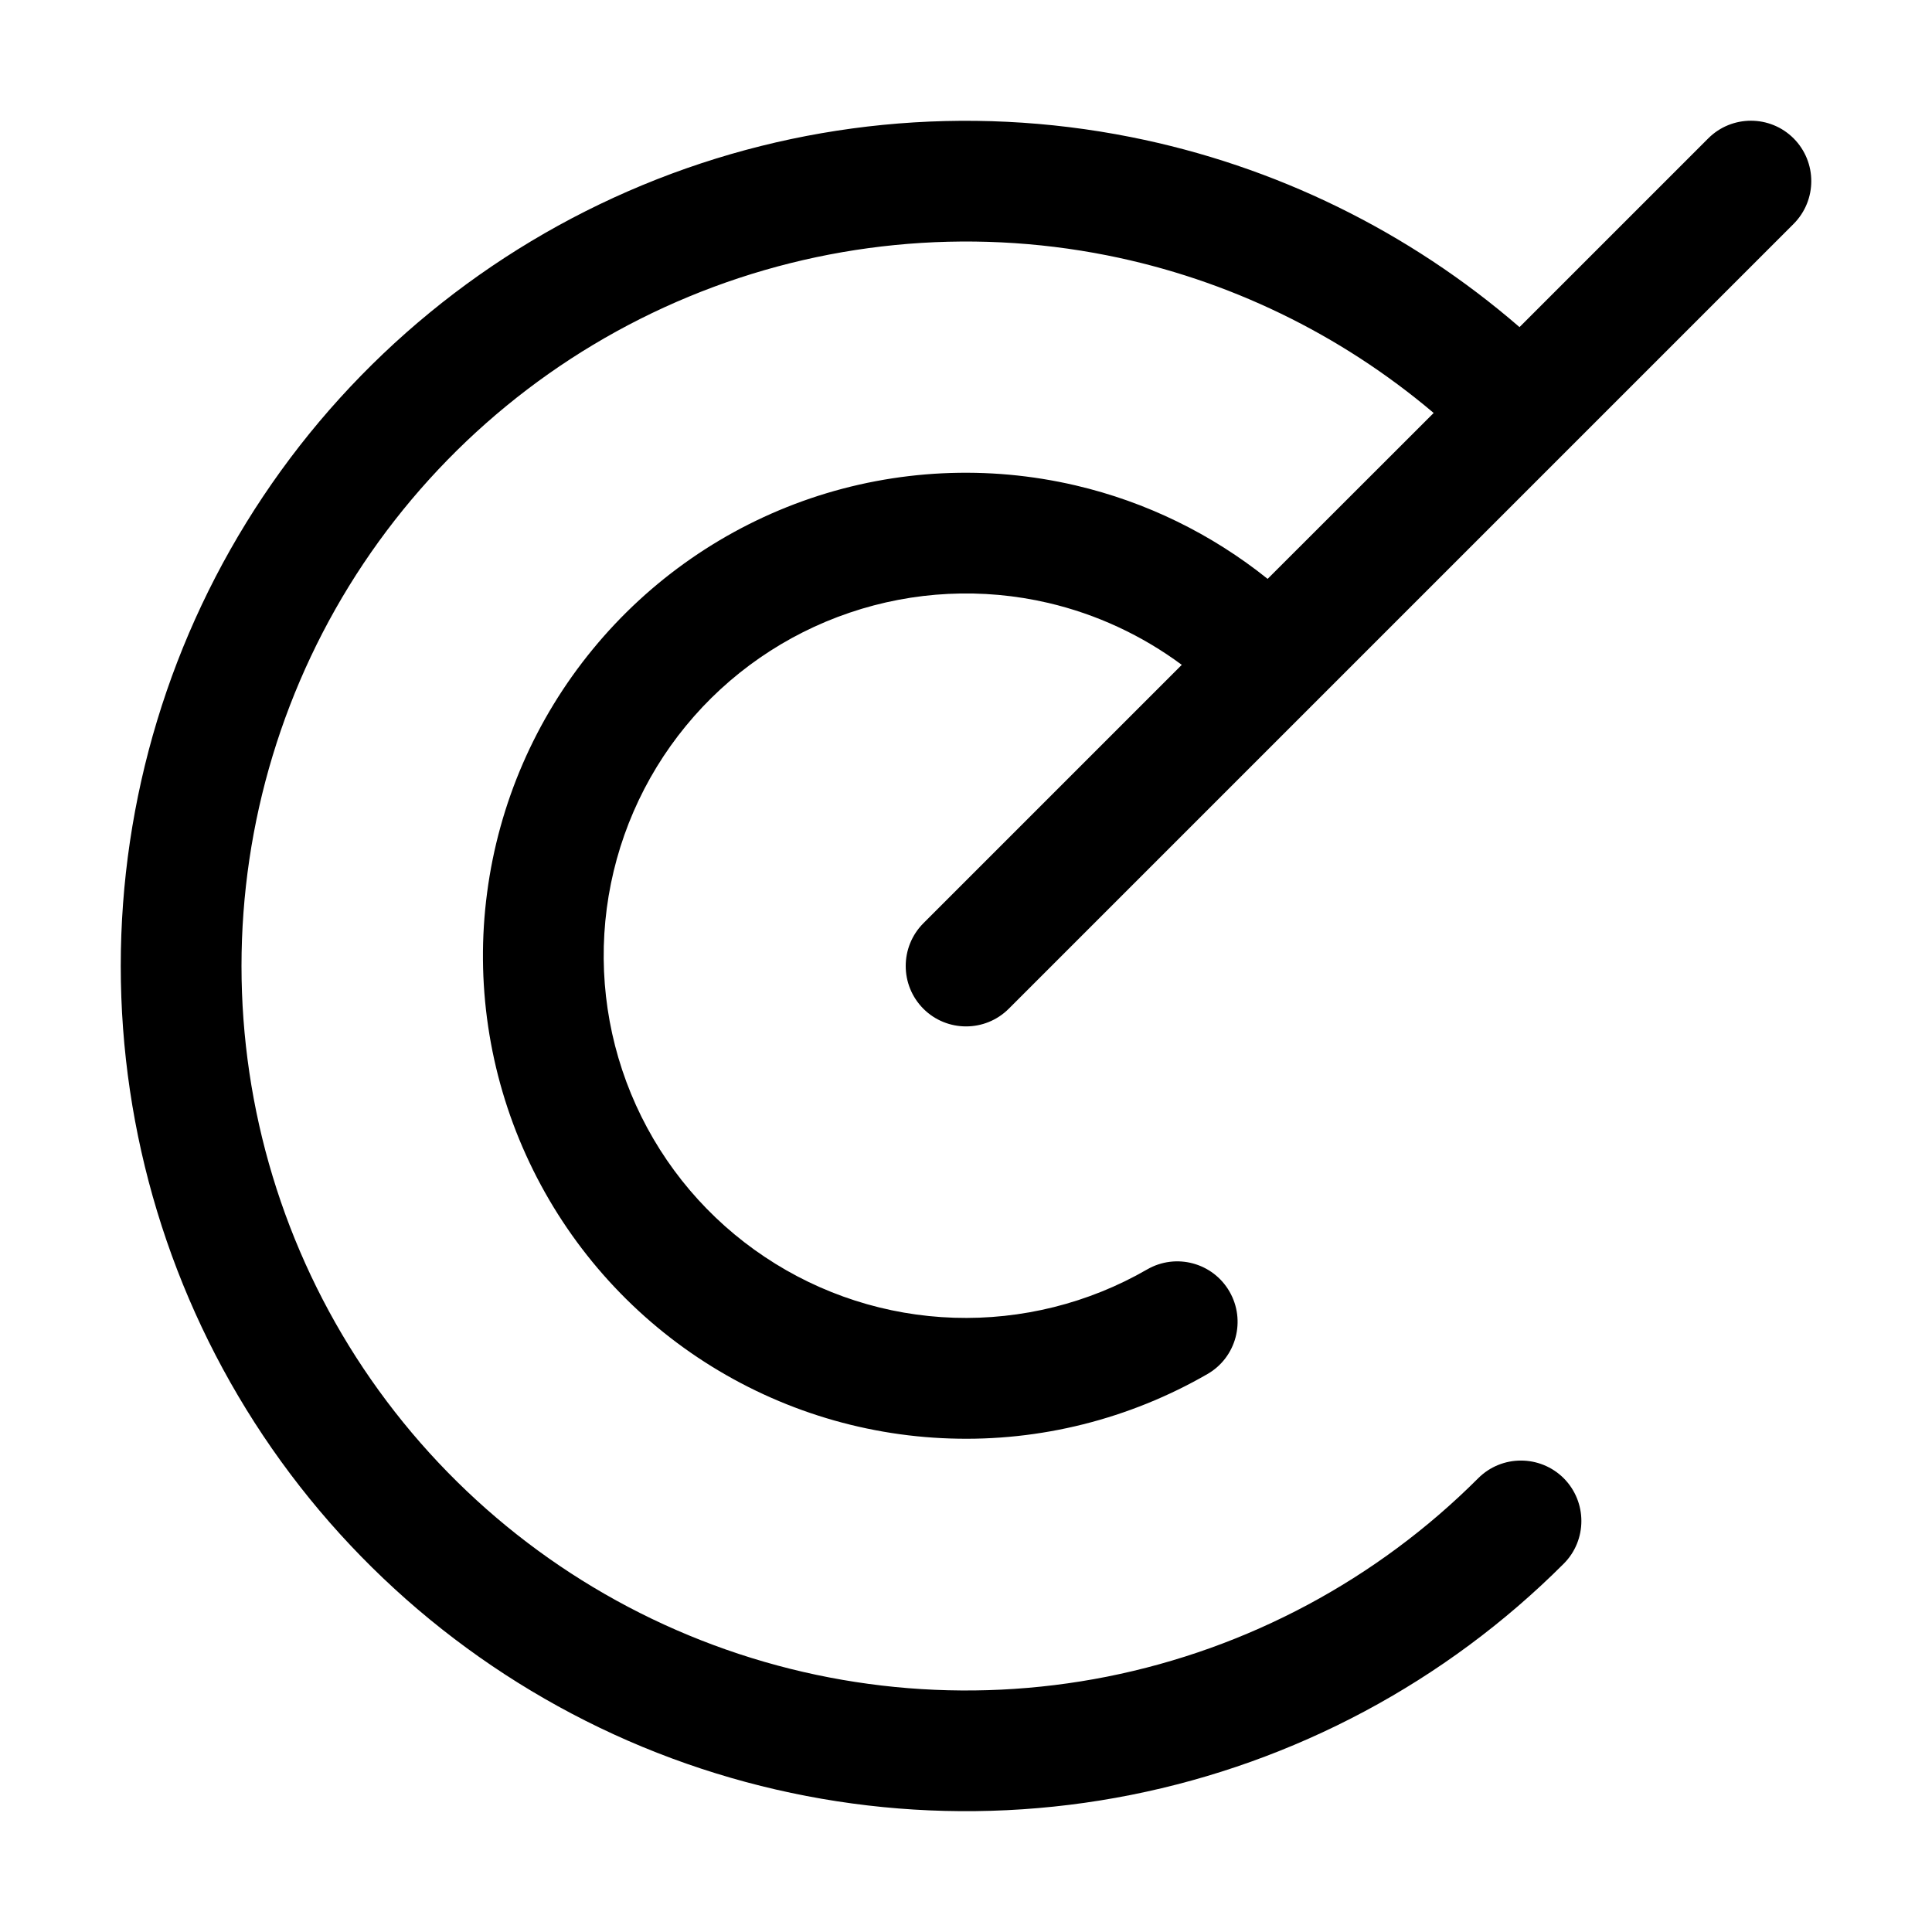
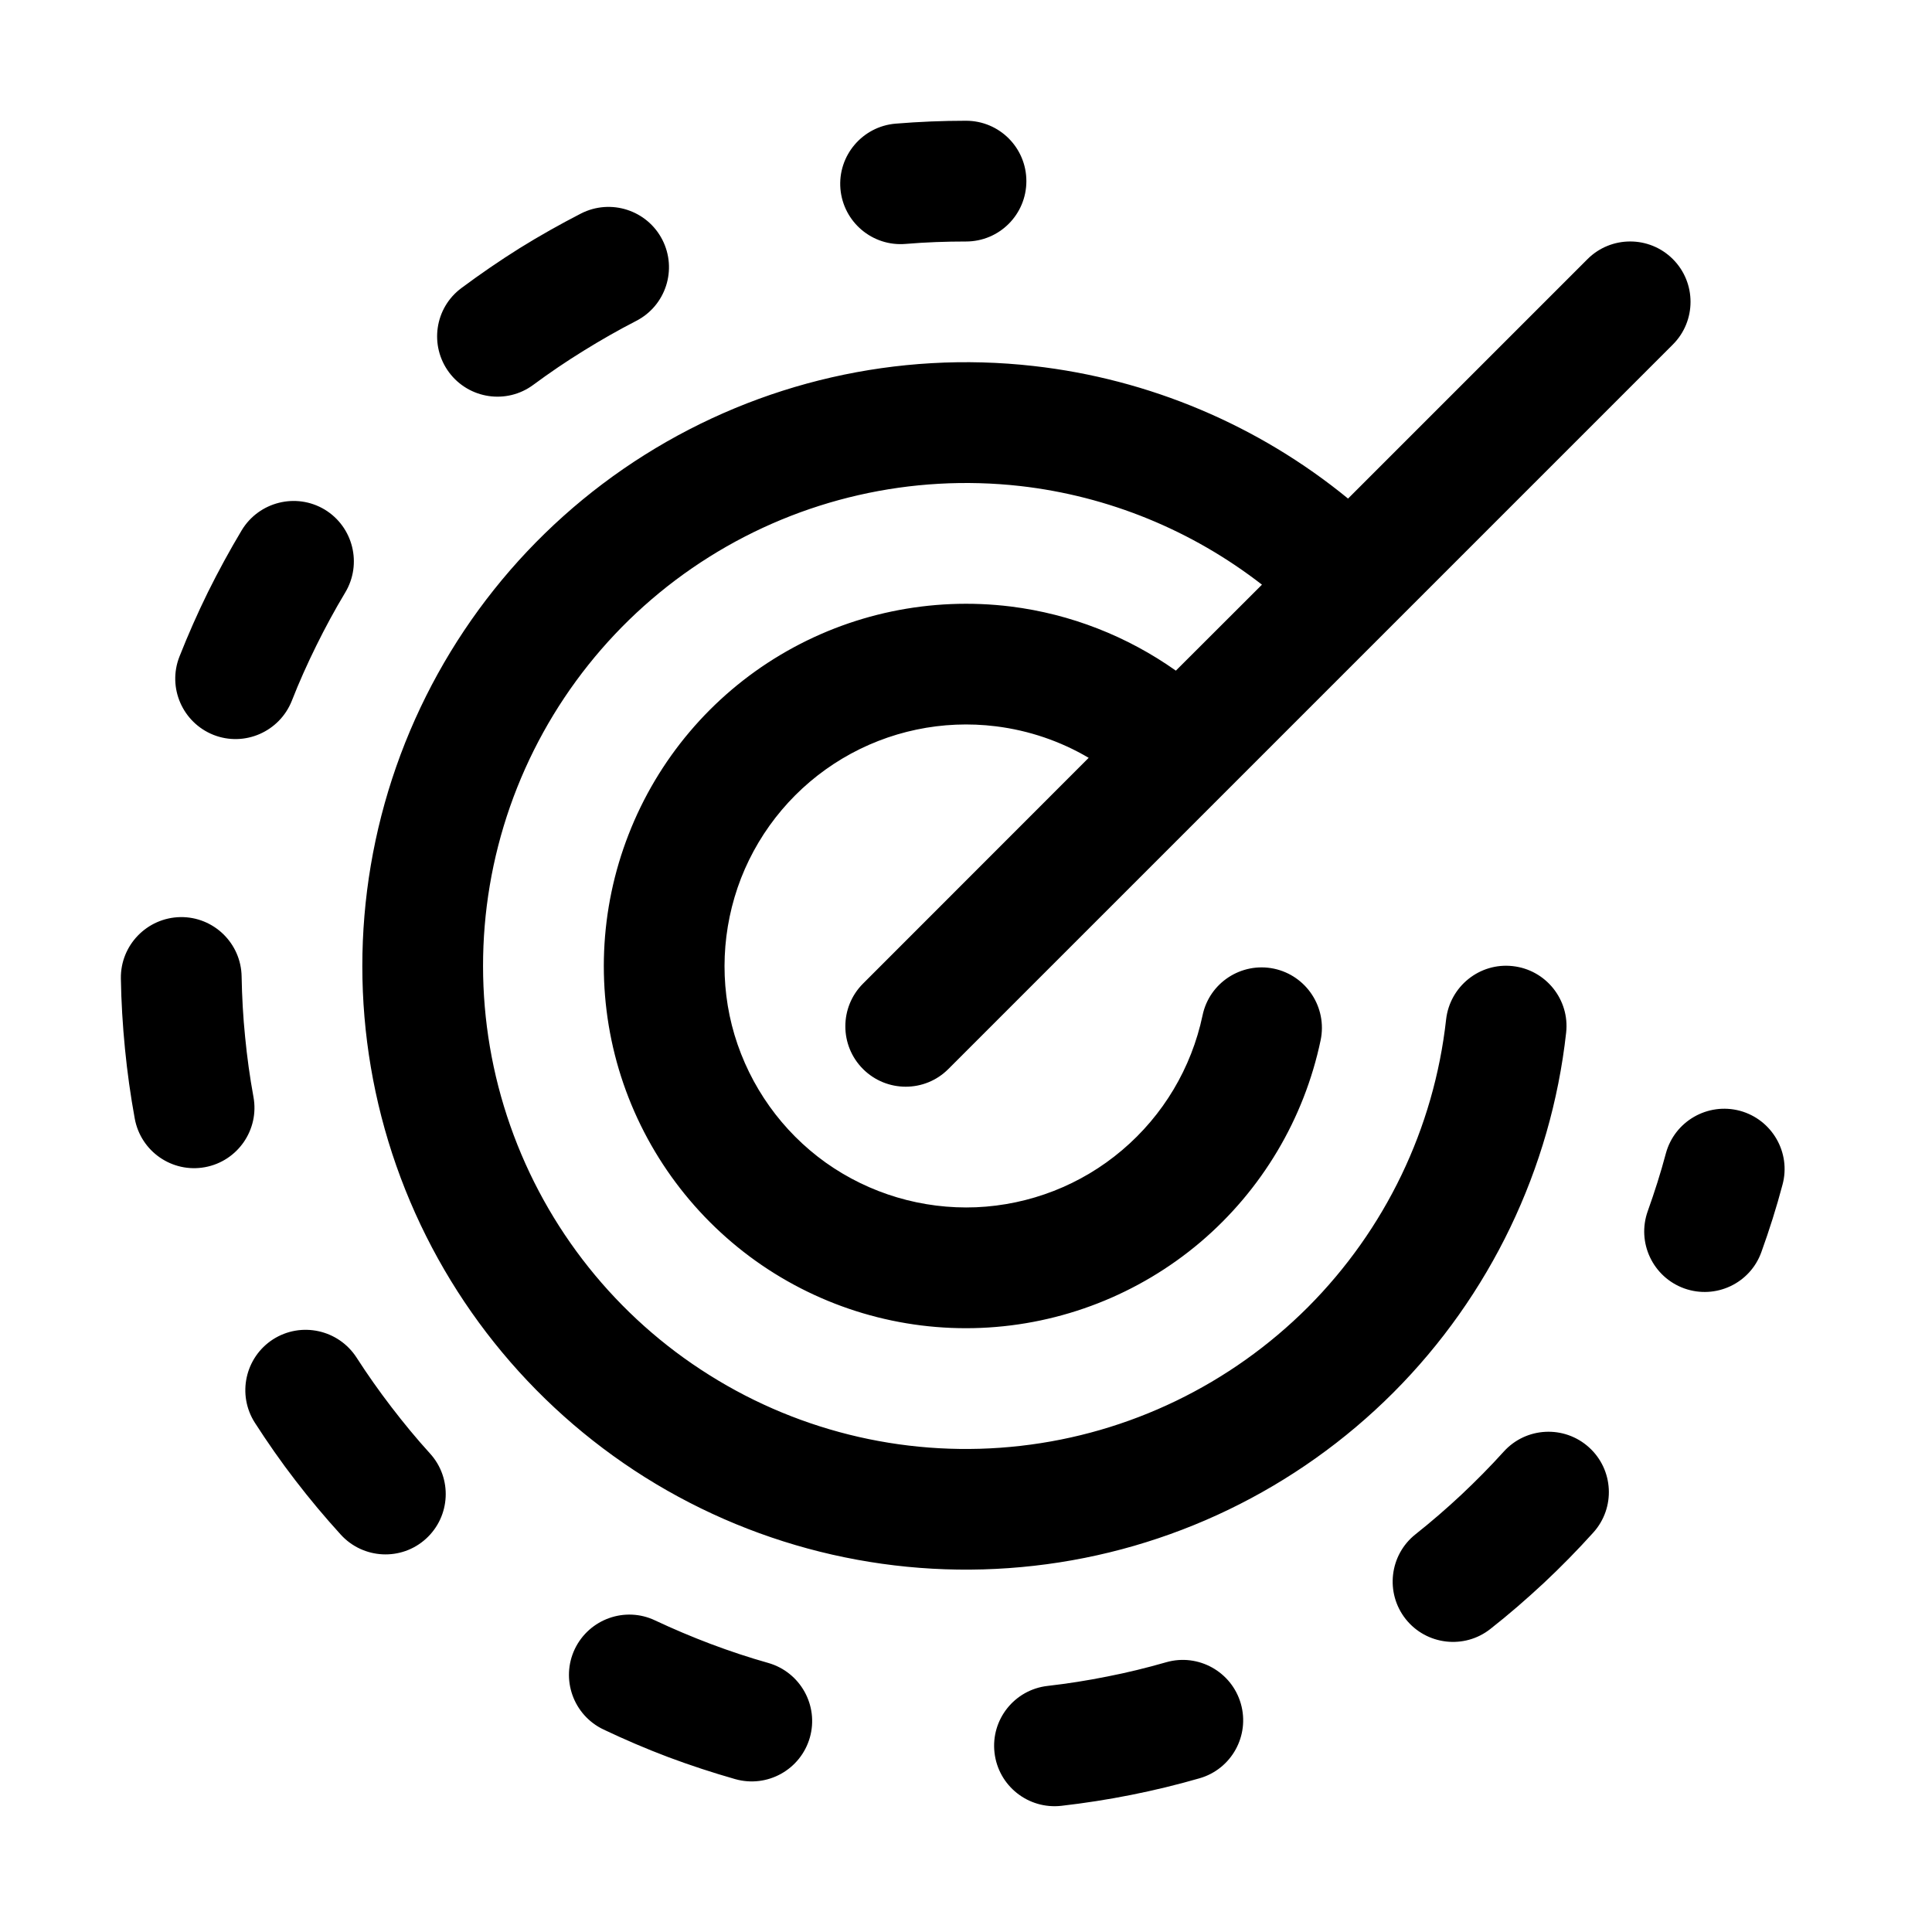
<svg xmlns="http://www.w3.org/2000/svg" width="16" height="16" viewBox="0 0 16 16" fill="none">
-   <path d="M14.147 1.146C14.342 0.951 14.659 0.951 14.854 1.146C15.049 1.342 15.049 1.658 14.854 1.854L8.354 8.354C8.159 8.549 7.842 8.549 7.647 8.354C7.452 8.158 7.452 7.842 7.647 7.646L9.787 5.506C9.458 5.262 9.082 5.087 8.681 4.993C8.136 4.866 7.566 4.894 7.036 5.074C6.505 5.254 6.035 5.579 5.68 6.012C5.325 6.444 5.098 6.968 5.025 7.523C4.952 8.078 5.036 8.643 5.267 9.153C5.498 9.663 5.867 10.098 6.333 10.409C6.798 10.72 7.341 10.895 7.901 10.913C8.46 10.931 9.015 10.793 9.5 10.513C9.739 10.375 10.044 10.457 10.182 10.696C10.32 10.935 10.239 11.241 10 11.379C9.353 11.752 8.615 11.938 7.869 11.913C7.123 11.889 6.398 11.656 5.777 11.241C5.156 10.826 4.664 10.245 4.356 9.565C4.048 8.886 3.936 8.132 4.034 7.393C4.131 6.653 4.434 5.955 4.908 5.378C5.381 4.801 6.007 4.367 6.713 4.127C7.42 3.887 8.181 3.85 8.908 4.02C9.491 4.156 10.034 4.422 10.498 4.794L11.873 3.42C11.099 2.765 10.17 2.314 9.17 2.115C8.007 1.884 6.8 2.003 5.704 2.457C4.607 2.911 3.67 3.68 3.01 4.667C2.351 5.654 2 6.814 2 8C2 9.186 2.351 10.347 3.01 11.333C3.67 12.32 4.607 13.089 5.704 13.543C6.8 13.997 8.007 14.116 9.17 13.885C10.334 13.653 11.403 13.081 12.242 12.242C12.437 12.047 12.754 12.047 12.95 12.242C13.145 12.438 13.145 12.755 12.95 12.95C11.971 13.929 10.723 14.595 9.365 14.865C8.007 15.135 6.6 14.996 5.321 14.467C4.042 13.937 2.948 13.04 2.179 11.889C1.41 10.738 1 9.384 1 8C1 6.616 1.41 5.262 2.179 4.111C2.948 2.96 4.042 2.063 5.321 1.533C6.6 1.003 8.007 0.865 9.365 1.135C10.559 1.372 11.668 1.916 12.584 2.709L14.147 1.146Z" fill="currentColor" />
+   <path d="M9.658 13.766C9.923 13.69 10.2 13.844 10.276 14.109C10.352 14.374 10.199 14.651 9.934 14.727C9.747 14.781 9.557 14.827 9.366 14.865C9.175 14.903 8.982 14.933 8.79 14.955C8.515 14.986 8.267 14.789 8.236 14.514C8.205 14.24 8.402 13.993 8.676 13.962C8.842 13.943 9.007 13.917 9.171 13.884C9.335 13.852 9.498 13.812 9.658 13.766ZM4.76 13.657C4.879 13.408 5.177 13.301 5.426 13.42C5.577 13.491 5.731 13.556 5.887 13.615C6.044 13.674 6.203 13.727 6.363 13.772C6.628 13.848 6.782 14.124 6.707 14.389C6.631 14.655 6.355 14.809 6.089 14.734C5.903 14.681 5.717 14.62 5.535 14.552C5.352 14.483 5.173 14.406 4.998 14.323C4.748 14.204 4.642 13.906 4.76 13.657ZM12.453 12.022C12.638 11.817 12.954 11.801 13.159 11.986C13.364 12.171 13.38 12.487 13.195 12.692C13.065 12.836 12.928 12.976 12.786 13.109C12.643 13.242 12.496 13.37 12.343 13.49C12.127 13.661 11.812 13.624 11.641 13.408C11.47 13.191 11.507 12.877 11.723 12.706C11.854 12.602 11.98 12.493 12.102 12.379C12.224 12.264 12.341 12.146 12.453 12.022ZM13.147 2.146C13.342 1.951 13.659 1.951 13.854 2.146C14.049 2.341 14.049 2.658 13.854 2.853L7.854 8.853C7.659 9.049 7.342 9.048 7.147 8.853C6.952 8.658 6.952 8.341 7.147 8.146L9.016 6.276C8.782 6.138 8.521 6.049 8.248 6.015C7.806 5.96 7.358 6.054 6.976 6.282C6.594 6.51 6.299 6.859 6.137 7.273C5.976 7.688 5.956 8.145 6.083 8.571C6.211 8.997 6.476 9.369 6.838 9.628C7.201 9.886 7.639 10.016 8.084 9.998C8.528 9.979 8.954 9.813 9.293 9.525C9.633 9.237 9.867 8.845 9.959 8.409C10.015 8.139 10.28 7.966 10.55 8.022C10.82 8.079 10.993 8.344 10.937 8.614C10.8 9.267 10.449 9.856 9.94 10.288C9.431 10.719 8.792 10.969 8.125 10.997C7.459 11.025 6.802 10.83 6.258 10.442C5.715 10.054 5.316 9.496 5.125 8.856C4.935 8.217 4.963 7.532 5.206 6.91C5.448 6.288 5.891 5.764 6.464 5.423C7.038 5.081 7.709 4.941 8.372 5.023C8.867 5.085 9.335 5.269 9.738 5.554L10.451 4.842C9.873 4.393 9.181 4.108 8.448 4.025C7.547 3.924 6.639 4.131 5.872 4.613C5.104 5.095 4.523 5.825 4.224 6.68C3.925 7.536 3.926 8.468 4.226 9.323C4.526 10.178 5.107 10.907 5.875 11.388C6.642 11.87 7.551 12.077 8.452 11.974C9.352 11.872 10.191 11.466 10.832 10.825C11.472 10.183 11.876 9.344 11.976 8.443C12.007 8.169 12.254 7.97 12.528 8.001C12.802 8.031 13.001 8.279 12.97 8.553C12.845 9.679 12.34 10.73 11.54 11.532C10.739 12.334 9.69 12.84 8.565 12.967C7.439 13.095 6.303 12.837 5.343 12.235C4.384 11.633 3.657 10.723 3.282 9.654C2.907 8.585 2.907 7.42 3.281 6.35C3.655 5.281 4.38 4.37 5.339 3.767C6.298 3.164 7.433 2.904 8.559 3.031C9.518 3.139 10.422 3.522 11.164 4.129L13.147 2.146ZM2.261 11.092C2.494 10.943 2.803 11.011 2.953 11.243C3.043 11.383 3.139 11.519 3.241 11.652C3.343 11.785 3.449 11.914 3.561 12.037C3.747 12.241 3.732 12.557 3.528 12.743C3.324 12.929 3.008 12.913 2.822 12.709C2.691 12.565 2.566 12.416 2.447 12.261C2.328 12.107 2.216 11.946 2.111 11.783C1.962 11.551 2.029 11.242 2.261 11.092ZM14.409 9.199C14.675 9.271 14.834 9.545 14.762 9.811C14.712 10 14.653 10.186 14.587 10.369C14.494 10.629 14.208 10.763 13.948 10.67C13.688 10.576 13.553 10.29 13.646 10.03C13.702 9.873 13.753 9.714 13.796 9.552C13.868 9.286 14.142 9.128 14.409 9.199ZM1.494 7.595C1.77 7.591 1.997 7.812 2.001 8.088C2.004 8.254 2.013 8.421 2.03 8.588C2.046 8.754 2.069 8.92 2.099 9.084C2.149 9.355 1.969 9.616 1.698 9.666C1.426 9.716 1.166 9.536 1.116 9.264C1.081 9.073 1.054 8.88 1.035 8.686C1.016 8.492 1.004 8.297 1.001 8.103C0.997 7.827 1.218 7.6 1.494 7.595ZM2.002 4.391C2.145 4.155 2.452 4.078 2.689 4.22C2.925 4.363 3.001 4.67 2.859 4.907C2.773 5.05 2.694 5.196 2.62 5.346C2.546 5.496 2.477 5.649 2.417 5.803C2.315 6.06 2.025 6.187 1.768 6.086C1.512 5.984 1.385 5.695 1.486 5.438C1.557 5.258 1.636 5.079 1.722 4.904C1.809 4.729 1.902 4.558 2.002 4.391ZM4.812 1.768C5.058 1.643 5.359 1.74 5.485 1.985C5.611 2.231 5.514 2.532 5.268 2.658C5.12 2.734 4.975 2.817 4.833 2.905C4.69 2.993 4.552 3.087 4.418 3.186C4.197 3.351 3.884 3.305 3.719 3.084C3.554 2.862 3.6 2.549 3.822 2.385C3.978 2.269 4.138 2.159 4.304 2.055C4.47 1.952 4.639 1.857 4.812 1.768ZM8 1C8.277 1 8.5 1.224 8.5 1.5C8.5 1.776 8.277 2 8 2C7.833 2 7.666 2.006 7.5 2.02C7.225 2.043 6.984 1.839 6.96 1.564C6.937 1.289 7.142 1.047 7.417 1.024C7.611 1.008 7.805 1 8 1Z" fill="currentColor" />
</svg>
